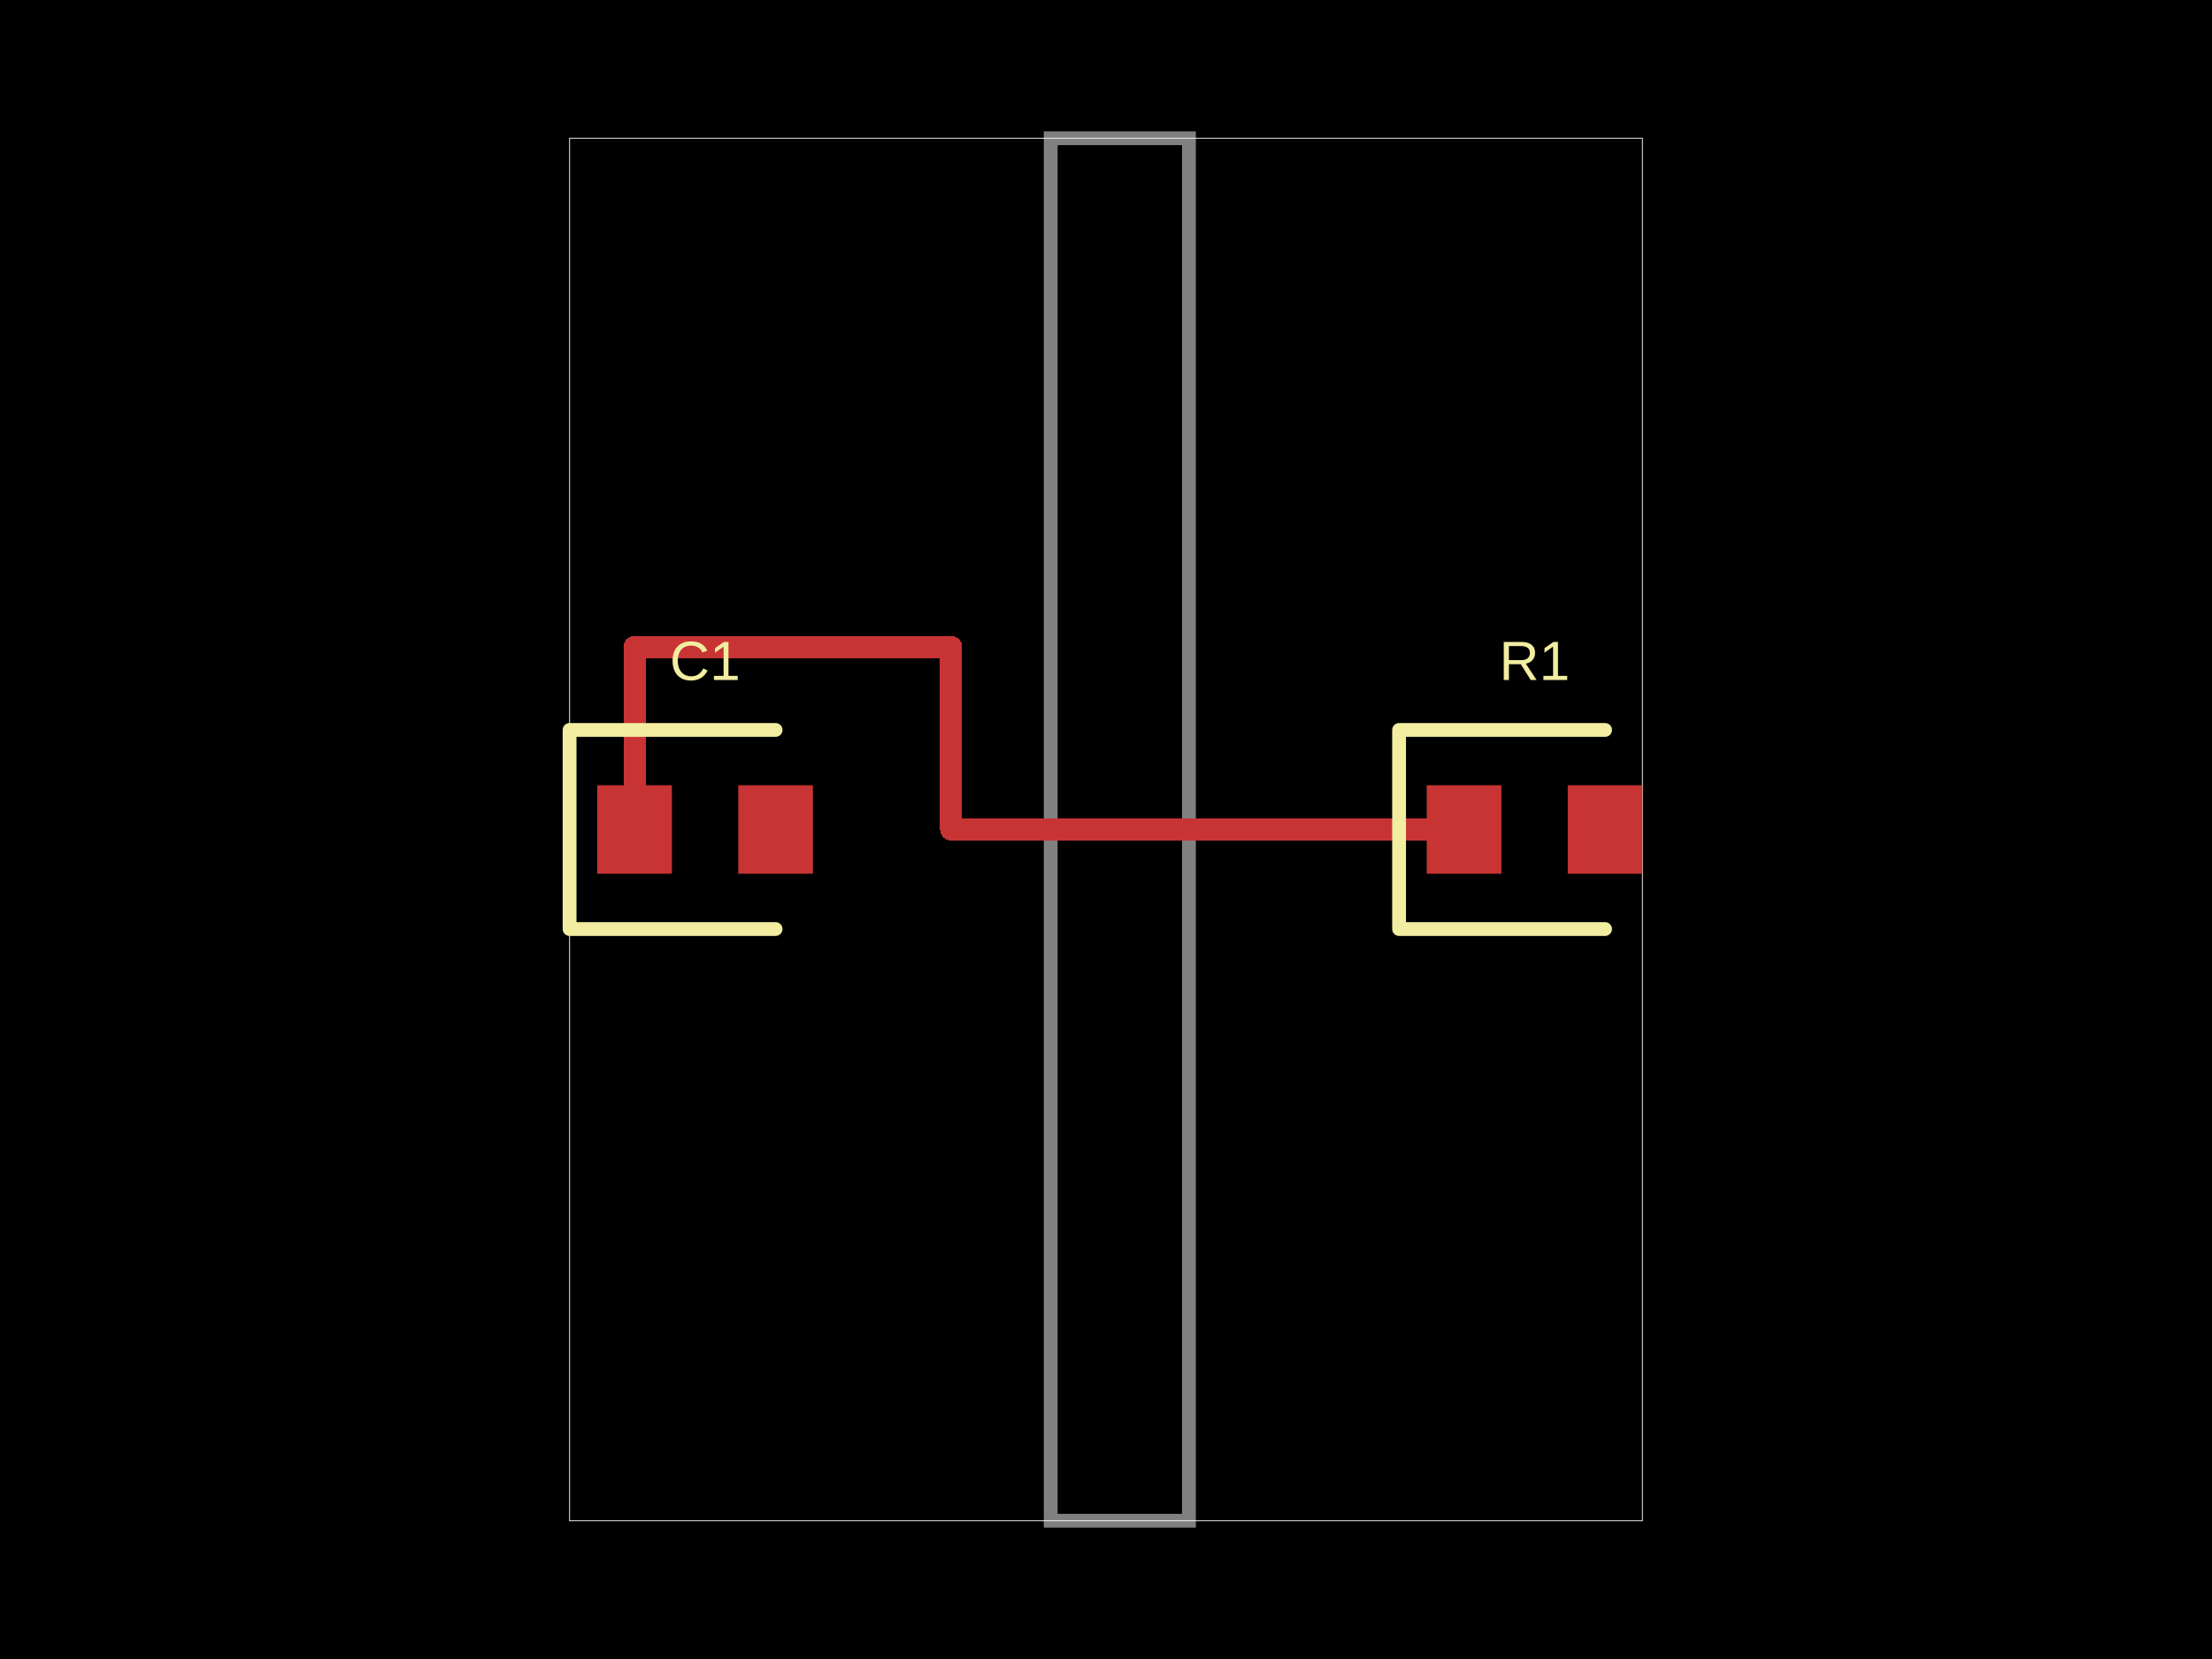
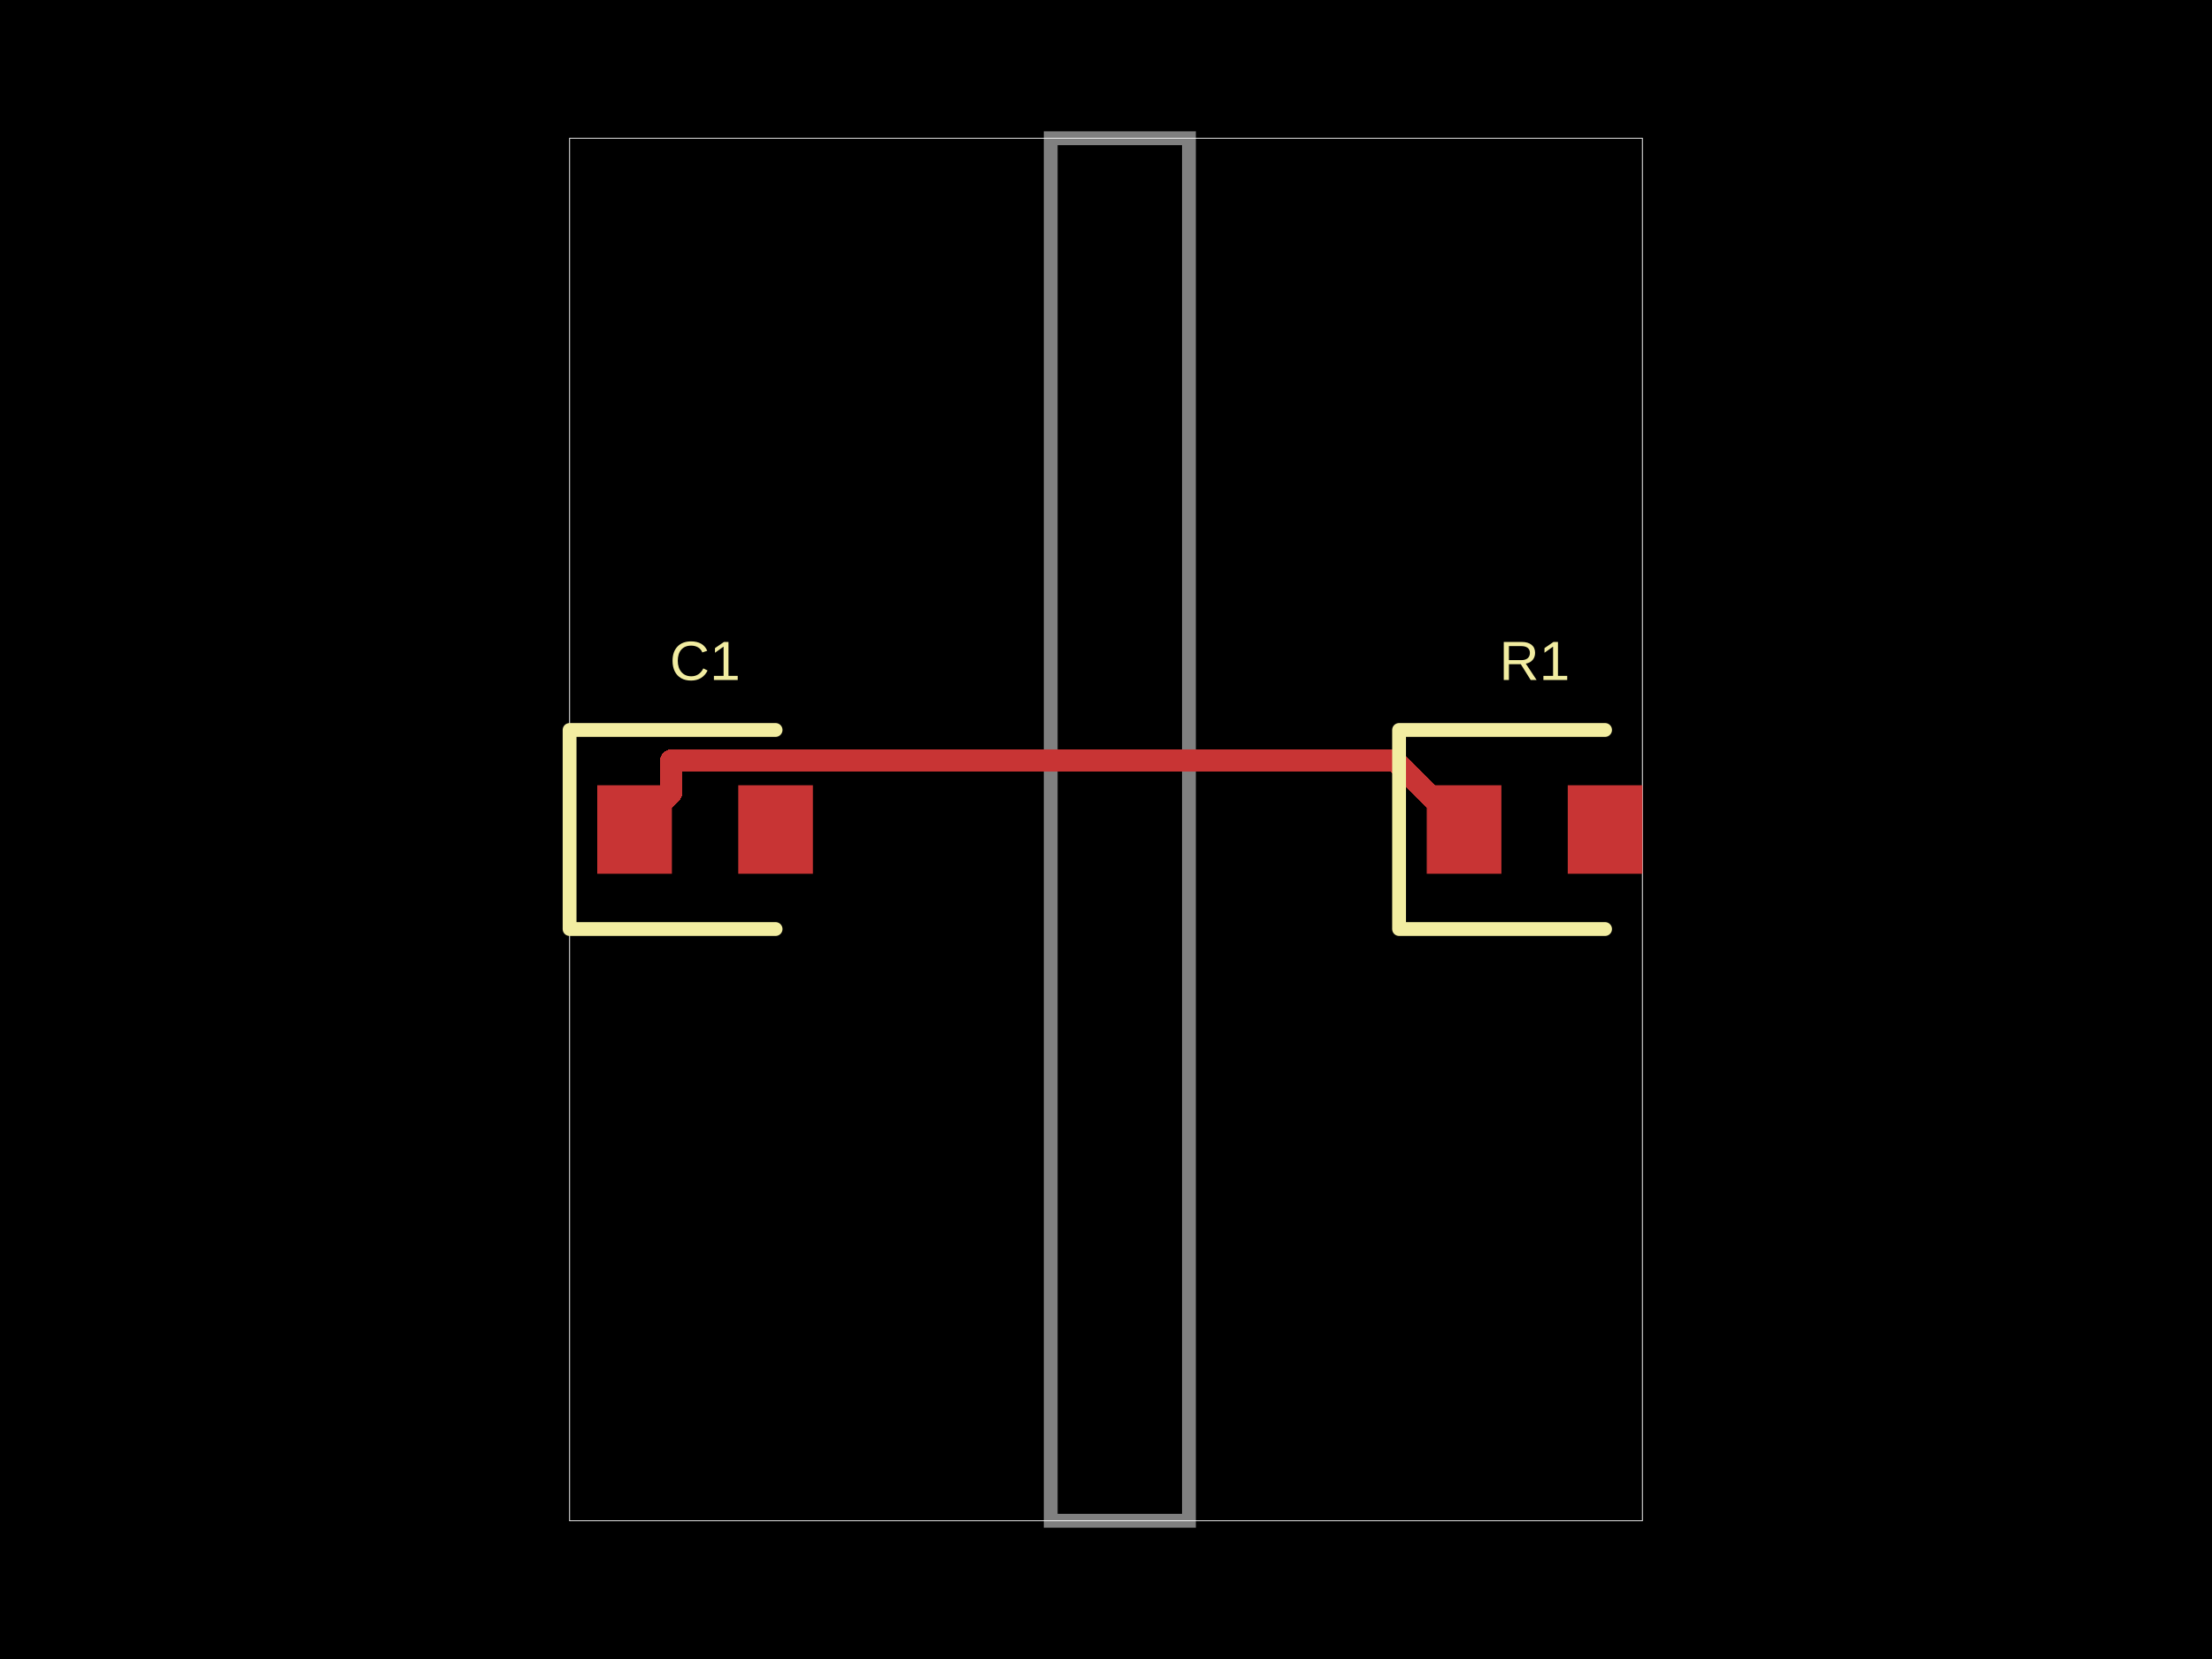
<svg xmlns="http://www.w3.org/2000/svg" width="800" height="600">
  <style />
  <rect class="boundary" x="0" y="0" fill="#000" width="800" height="600" data-type="pcb_background" data-pcb-layer="global" />
  <rect class="pcb-boundary" fill="none" stroke="#fff" stroke-width="0.3" x="206" y="50" width="388" height="500" data-type="pcb_boundary" data-pcb-layer="global" />
  <path class="pcb-board" d="M 380 550 L 430 550 L 430 50 L 380 50 Z" fill="none" stroke="rgba(255, 255, 255, 0.5)" stroke-width="5" data-type="pcb_board" data-pcb-layer="board" />
  <rect class="pcb-pad" fill="rgb(200, 52, 52)" x="516" y="284" width="27" height="32" data-type="pcb_smtpad" data-pcb-layer="top" />
  <rect class="pcb-pad" fill="rgb(200, 52, 52)" x="567" y="284" width="27" height="32" data-type="pcb_smtpad" data-pcb-layer="top" />
  <rect class="pcb-pad" fill="rgb(200, 52, 52)" x="216" y="284" width="27" height="32" data-type="pcb_smtpad" data-pcb-layer="top" />
  <rect class="pcb-pad" fill="rgb(200, 52, 52)" x="267" y="284" width="27" height="32" data-type="pcb_smtpad" data-pcb-layer="top" />
-   <path class="pcb-trace" stroke="rgb(200, 52, 52)" fill="none" d="M 529.5 300 L 344 300" stroke-width="8" stroke-linecap="round" stroke-linejoin="round" shape-rendering="crispEdges" data-type="pcb_trace" data-pcb-layer="top" />
-   <path class="pcb-trace" stroke="rgb(200, 52, 52)" fill="none" d="M 344 300 L 344 234" stroke-width="8" stroke-linecap="round" stroke-linejoin="round" shape-rendering="crispEdges" data-type="pcb_trace" data-pcb-layer="top" />
-   <path class="pcb-trace" stroke="rgb(200, 52, 52)" fill="none" d="M 344 234 L 229.5 234" stroke-width="8" stroke-linecap="round" stroke-linejoin="round" shape-rendering="crispEdges" data-type="pcb_trace" data-pcb-layer="top" />
-   <path class="pcb-trace" stroke="rgb(200, 52, 52)" fill="none" d="M 229.5 234 L 229.5 300" stroke-width="8" stroke-linecap="round" stroke-linejoin="round" shape-rendering="crispEdges" data-type="pcb_trace" data-pcb-layer="top" />
+   <path class="pcb-trace" stroke="rgb(200, 52, 52)" fill="none" d="M 529.5 300 L 504.551 275.051" stroke-width="8" stroke-linecap="round" stroke-linejoin="round" shape-rendering="crispEdges" data-type="pcb_trace" data-pcb-layer="top" />
+   <path class="pcb-trace" stroke="rgb(200, 52, 52)" fill="none" d="M 504.551 275.051 L 242.757 275.051" stroke-width="8" stroke-linecap="round" stroke-linejoin="round" shape-rendering="crispEdges" data-type="pcb_trace" data-pcb-layer="top" />
+   <path class="pcb-trace" stroke="rgb(200, 52, 52)" fill="none" d="M 242.757 275.051 L 242.757 286.743" stroke-width="8" stroke-linecap="round" stroke-linejoin="round" shape-rendering="crispEdges" data-type="pcb_trace" data-pcb-layer="top" />
+   <path class="pcb-trace" stroke="rgb(200, 52, 52)" fill="none" d="M 242.757 286.743 L 229.5 300" stroke-width="8" stroke-linecap="round" stroke-linejoin="round" shape-rendering="crispEdges" data-type="pcb_trace" data-pcb-layer="top" />
  <path class="pcb-silkscreen pcb-silkscreen-top" d="M 580.5 264 L 506 264 L 506 336 L 580.5 336" fill="none" stroke="#f2eda1" stroke-width="5" stroke-linecap="round" stroke-linejoin="round" data-pcb-component-id="pcb_component_0" data-pcb-silkscreen-path-id="pcb_silkscreen_path_0" data-type="pcb_silkscreen_path" data-pcb-layer="top" />
  <text x="0" y="0" dx="0" dy="0" fill="#f2eda1" font-family="Arial, sans-serif" font-size="20" text-anchor="middle" dominant-baseline="central" transform="matrix(1,0,0,1,555,239)" class="pcb-silkscreen-text pcb-silkscreen-top" data-pcb-silkscreen-text-id="pcb_component_0" stroke="none" data-type="pcb_silkscreen_text" data-pcb-layer="top">R1</text>
  <path class="pcb-silkscreen pcb-silkscreen-top" d="M 280.5 264 L 206 264 L 206 336 L 280.5 336" fill="none" stroke="#f2eda1" stroke-width="5" stroke-linecap="round" stroke-linejoin="round" data-pcb-component-id="pcb_component_1" data-pcb-silkscreen-path-id="pcb_silkscreen_path_1" data-type="pcb_silkscreen_path" data-pcb-layer="top" />
  <text x="0" y="0" dx="0" dy="0" fill="#f2eda1" font-family="Arial, sans-serif" font-size="20" text-anchor="middle" dominant-baseline="central" transform="matrix(1,0,0,1,255,239)" class="pcb-silkscreen-text pcb-silkscreen-top" data-pcb-silkscreen-text-id="pcb_component_1" stroke="none" data-type="pcb_silkscreen_text" data-pcb-layer="top">C1</text>
</svg>
